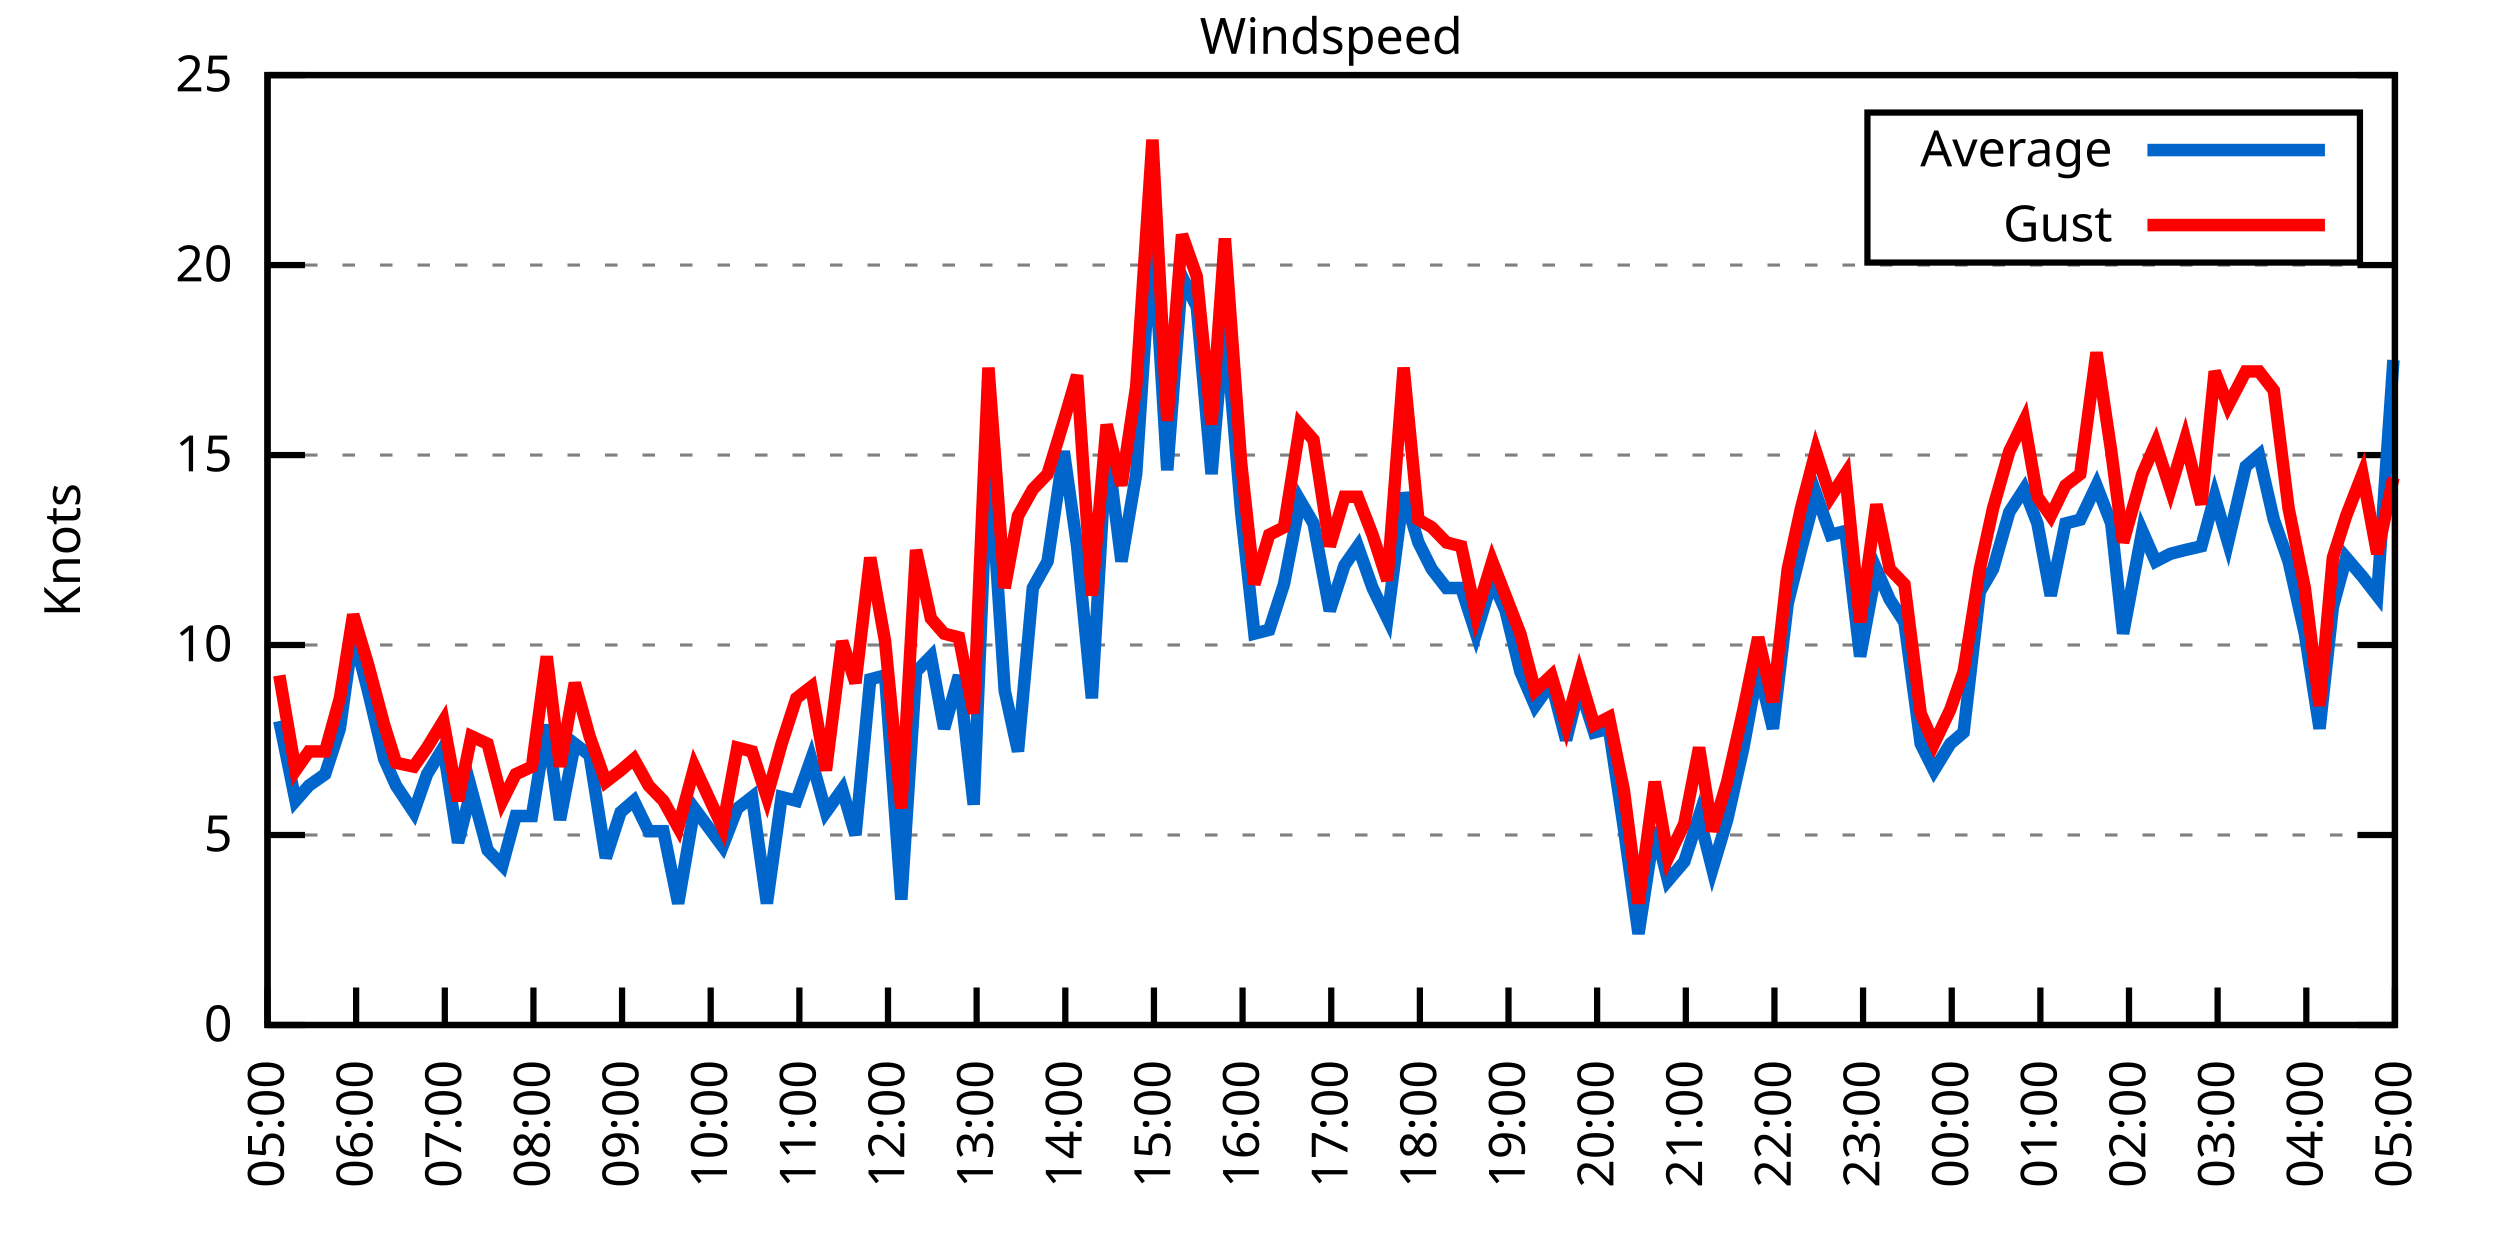
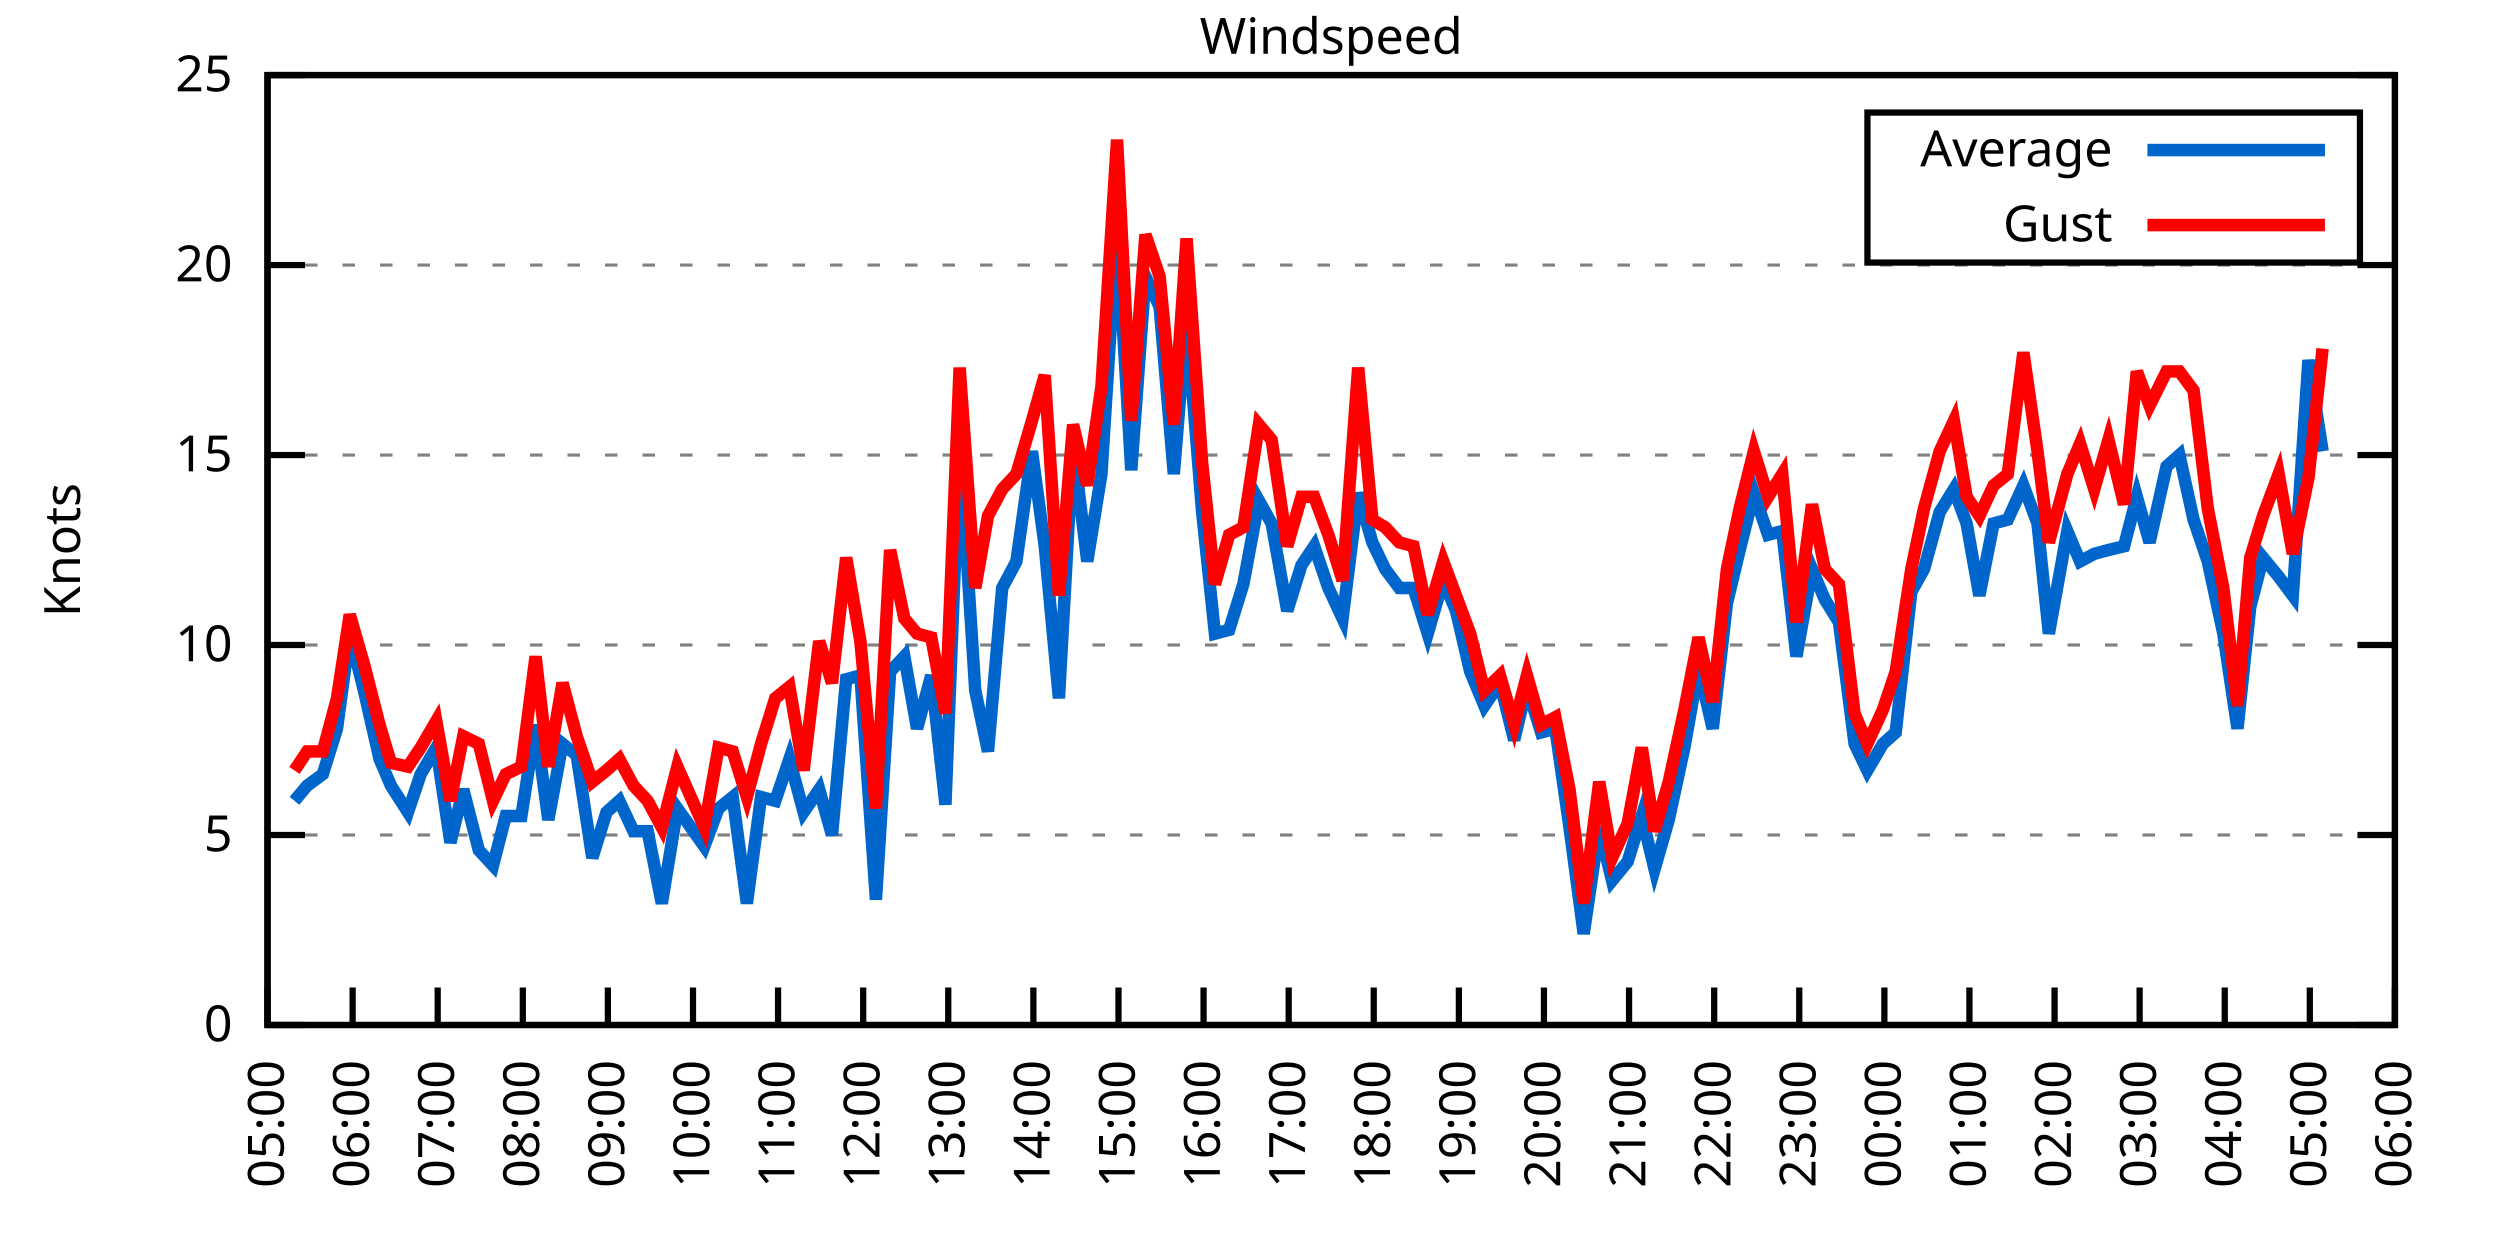
<svg xmlns="http://www.w3.org/2000/svg" xmlns:xlink="http://www.w3.org/1999/xlink" width="400" height="200" viewBox="0 0 400 200">
  <g id="gnuplot_canvas">
    <rect x="0" y="0" width="400" height="200" fill="none" />
    <defs>
      <circle id="gpDot" r="0.5" stroke-width="0.5" stroke="currentColor" />
      <path id="gpPt0" stroke-width="0.333" stroke="currentColor" d="M-1,0 h2 M0,-1 v2" />
      <path id="gpPt1" stroke-width="0.333" stroke="currentColor" d="M-1,-1 L1,1 M1,-1 L-1,1" />
      <path id="gpPt2" stroke-width="0.333" stroke="currentColor" d="M-1,0 L1,0 M0,-1 L0,1 M-1,-1 L1,1 M-1,1 L1,-1" />
      <rect id="gpPt3" stroke-width="0.333" stroke="currentColor" x="-1" y="-1" width="2" height="2" />
      <rect id="gpPt4" stroke-width="0.333" stroke="currentColor" fill="currentColor" x="-1" y="-1" width="2" height="2" />
      <circle id="gpPt5" stroke-width="0.333" stroke="currentColor" cx="0" cy="0" r="1" />
      <use xlink:href="#gpPt5" id="gpPt6" fill="currentColor" stroke="none" />
      <path id="gpPt7" stroke-width="0.333" stroke="currentColor" d="M0,-1.33 L-1.33,0.67 L1.33,0.67 z" />
      <use xlink:href="#gpPt7" id="gpPt8" fill="currentColor" stroke="none" />
      <use xlink:href="#gpPt7" id="gpPt9" stroke="currentColor" transform="rotate(180)" />
      <use xlink:href="#gpPt9" id="gpPt10" fill="currentColor" stroke="none" />
      <use xlink:href="#gpPt3" id="gpPt11" stroke="currentColor" transform="rotate(45)" />
      <use xlink:href="#gpPt11" id="gpPt12" fill="currentColor" stroke="none" />
      <path id="gpPt13" stroke-width="0.333" stroke="currentColor" d="M0,1.330 L1.265,0.411 L0.782,-1.067 L-0.782,-1.076 L-1.265,0.411 z" />
      <use xlink:href="#gpPt13" id="gpPt14" fill="currentColor" stroke="none" />
      <filter id="textbox" filterUnits="objectBoundingBox" x="0" y="0" height="1" width="1">
        <feFlood flood-color="white" flood-opacity="1" result="bgnd" />
        <feComposite in="SourceGraphic" in2="bgnd" operator="atop" />
      </filter>
      <filter id="greybox" filterUnits="objectBoundingBox" x="0" y="0" height="1" width="1">
        <feFlood flood-color="lightgrey" flood-opacity="1" result="grey" />
        <feComposite in="SourceGraphic" in2="grey" operator="atop" />
      </filter>
    </defs>
    <g fill="none" color="white" stroke="currentColor" stroke-width="1.00" stroke-linecap="butt" stroke-linejoin="miter">
</g>
    <g fill="none" color="black" stroke="currentColor" stroke-width="1.00" stroke-linecap="butt" stroke-linejoin="miter">
      <g stroke="none" shape-rendering="crispEdges">
        <polygon fill="rgb(255, 255, 255)" points="42.80,164.00 383.18,164.00 383.18,12.02 42.80,12.02 " />
      </g>
    </g>
    <g fill="none" color="black" stroke="currentColor" stroke-width="1.00" stroke-linecap="butt" stroke-linejoin="miter">
</g>
    <g fill="none" color="black" stroke="black" stroke-width="0.50" stroke-linecap="butt" stroke-linejoin="miter">
</g>
    <g fill="none" color="gray" stroke="currentColor" stroke-width="0.50" stroke-linecap="butt" stroke-linejoin="miter">
      <path stroke="gray" stroke-dasharray="2,4" class="gridline" d="M42.80,164.00 L383.19,164.00  " />
    </g>
    <g fill="none" color="gray" stroke="gray" stroke-width="1.00" stroke-linecap="butt" stroke-linejoin="miter">
</g>
    <g fill="none" color="black" stroke="currentColor" stroke-width="1.00" stroke-linecap="butt" stroke-linejoin="miter">
      <path stroke="black" d="M42.80,164.00 L48.80,164.00 M383.19,164.00 L377.19,164.00  " />
      <g transform="translate(37.20,166.60)" stroke="none" fill="black" font-family="Sans" font-size="8.00" text-anchor="end">
        <text>
          <tspan font-family="Sans"> 0</tspan>
        </text>
      </g>
    </g>
    <g fill="none" color="black" stroke="currentColor" stroke-width="1.00" stroke-linecap="butt" stroke-linejoin="miter">
</g>
    <g fill="none" color="black" stroke="black" stroke-width="0.50" stroke-linecap="butt" stroke-linejoin="miter">
</g>
    <g fill="none" color="gray" stroke="currentColor" stroke-width="0.50" stroke-linecap="butt" stroke-linejoin="miter">
      <path stroke="gray" stroke-dasharray="2,4" class="gridline" d="M42.80,133.60 L383.19,133.60  " />
    </g>
    <g fill="none" color="gray" stroke="gray" stroke-width="1.00" stroke-linecap="butt" stroke-linejoin="miter">
</g>
    <g fill="none" color="black" stroke="currentColor" stroke-width="1.00" stroke-linecap="butt" stroke-linejoin="miter">
      <path stroke="black" d="M42.80,133.60 L48.80,133.60 M383.19,133.60 L377.19,133.60  " />
      <g transform="translate(37.20,136.20)" stroke="none" fill="black" font-family="Sans" font-size="8.00" text-anchor="end">
        <text>
          <tspan font-family="Sans"> 5</tspan>
        </text>
      </g>
    </g>
    <g fill="none" color="black" stroke="currentColor" stroke-width="1.00" stroke-linecap="butt" stroke-linejoin="miter">
</g>
    <g fill="none" color="black" stroke="black" stroke-width="0.50" stroke-linecap="butt" stroke-linejoin="miter">
</g>
    <g fill="none" color="gray" stroke="currentColor" stroke-width="0.50" stroke-linecap="butt" stroke-linejoin="miter">
      <path stroke="gray" stroke-dasharray="2,4" class="gridline" d="M42.80,103.20 L383.19,103.20  " />
    </g>
    <g fill="none" color="gray" stroke="gray" stroke-width="1.00" stroke-linecap="butt" stroke-linejoin="miter">
</g>
    <g fill="none" color="black" stroke="currentColor" stroke-width="1.00" stroke-linecap="butt" stroke-linejoin="miter">
      <path stroke="black" d="M42.80,103.20 L48.80,103.20 M383.19,103.20 L377.19,103.20  " />
      <g transform="translate(37.20,105.80)" stroke="none" fill="black" font-family="Sans" font-size="8.00" text-anchor="end">
        <text>
          <tspan font-family="Sans"> 10</tspan>
        </text>
      </g>
    </g>
    <g fill="none" color="black" stroke="currentColor" stroke-width="1.00" stroke-linecap="butt" stroke-linejoin="miter">
</g>
    <g fill="none" color="black" stroke="black" stroke-width="0.50" stroke-linecap="butt" stroke-linejoin="miter">
</g>
    <g fill="none" color="gray" stroke="currentColor" stroke-width="0.50" stroke-linecap="butt" stroke-linejoin="miter">
      <path stroke="gray" stroke-dasharray="2,4" class="gridline" d="M42.80,72.81 L383.19,72.81  " />
    </g>
    <g fill="none" color="gray" stroke="gray" stroke-width="1.00" stroke-linecap="butt" stroke-linejoin="miter">
</g>
    <g fill="none" color="black" stroke="currentColor" stroke-width="1.00" stroke-linecap="butt" stroke-linejoin="miter">
      <path stroke="black" d="M42.80,72.81 L48.80,72.81 M383.19,72.81 L377.19,72.81  " />
      <g transform="translate(37.20,75.41)" stroke="none" fill="black" font-family="Sans" font-size="8.00" text-anchor="end">
        <text>
          <tspan font-family="Sans"> 15</tspan>
        </text>
      </g>
    </g>
    <g fill="none" color="black" stroke="currentColor" stroke-width="1.00" stroke-linecap="butt" stroke-linejoin="miter">
</g>
    <g fill="none" color="black" stroke="black" stroke-width="0.50" stroke-linecap="butt" stroke-linejoin="miter">
</g>
    <g fill="none" color="gray" stroke="currentColor" stroke-width="0.50" stroke-linecap="butt" stroke-linejoin="miter">
      <path stroke="gray" stroke-dasharray="2,4" class="gridline" d="M42.80,42.41 L383.19,42.41  " />
    </g>
    <g fill="none" color="gray" stroke="gray" stroke-width="1.00" stroke-linecap="butt" stroke-linejoin="miter">
</g>
    <g fill="none" color="black" stroke="currentColor" stroke-width="1.00" stroke-linecap="butt" stroke-linejoin="miter">
      <path stroke="black" d="M42.80,42.41 L48.80,42.41 M383.19,42.41 L377.19,42.41  " />
      <g transform="translate(37.20,45.01)" stroke="none" fill="black" font-family="Sans" font-size="8.00" text-anchor="end">
        <text>
          <tspan font-family="Sans"> 20</tspan>
        </text>
      </g>
    </g>
    <g fill="none" color="black" stroke="currentColor" stroke-width="1.00" stroke-linecap="butt" stroke-linejoin="miter">
</g>
    <g fill="none" color="black" stroke="black" stroke-width="0.50" stroke-linecap="butt" stroke-linejoin="miter">
</g>
    <g fill="none" color="gray" stroke="currentColor" stroke-width="0.50" stroke-linecap="butt" stroke-linejoin="miter">
      <path stroke="gray" stroke-dasharray="2,4" class="gridline" d="M42.80,12.01 L383.19,12.01  " />
    </g>
    <g fill="none" color="gray" stroke="gray" stroke-width="1.00" stroke-linecap="butt" stroke-linejoin="miter">
</g>
    <g fill="none" color="black" stroke="currentColor" stroke-width="1.00" stroke-linecap="butt" stroke-linejoin="miter">
      <path stroke="black" d="M42.80,12.01 L48.80,12.01 M383.19,12.01 L377.19,12.01  " />
      <g transform="translate(37.20,14.61)" stroke="none" fill="black" font-family="Sans" font-size="8.00" text-anchor="end">
        <text>
          <tspan font-family="Sans"> 25</tspan>
        </text>
      </g>
    </g>
    <g fill="none" color="black" stroke="currentColor" stroke-width="1.00" stroke-linecap="butt" stroke-linejoin="miter">
      <path stroke="black" d="M42.80,164.00 L42.80,158.00  " />
      <g transform="translate(45.40,169.60) rotate(270.00)" stroke="none" fill="black" font-family="Sans" font-size="8.00" text-anchor="end">
        <text>
          <tspan font-family="Sans">05:00</tspan>
        </text>
      </g>
    </g>
    <g fill="none" color="black" stroke="currentColor" stroke-width="1.00" stroke-linecap="butt" stroke-linejoin="miter">
-       <path stroke="black" d="M56.98,164.00 L56.98,158.00  " />
-       <g transform="translate(59.58,169.60) rotate(270.00)" stroke="none" fill="black" font-family="Sans" font-size="8.00" text-anchor="end">
+       <path stroke="black" d="M56.42,164.00 L56.42,158.00  " />
+       <g transform="translate(59.02,169.60) rotate(270.00)" stroke="none" fill="black" font-family="Sans" font-size="8.00" text-anchor="end">
        <text>
          <tspan font-family="Sans">06:00</tspan>
        </text>
      </g>
    </g>
    <g fill="none" color="black" stroke="currentColor" stroke-width="1.00" stroke-linecap="butt" stroke-linejoin="miter">
-       <path stroke="black" d="M71.17,164.00 L71.17,158.00  " />
-       <g transform="translate(73.77,169.60) rotate(270.00)" stroke="none" fill="black" font-family="Sans" font-size="8.00" text-anchor="end">
+       <path stroke="black" d="M70.03,164.00 L70.03,158.00  " />
+       <g transform="translate(72.63,169.60) rotate(270.00)" stroke="none" fill="black" font-family="Sans" font-size="8.00" text-anchor="end">
        <text>
          <tspan font-family="Sans">07:00</tspan>
        </text>
      </g>
    </g>
    <g fill="none" color="black" stroke="currentColor" stroke-width="1.00" stroke-linecap="butt" stroke-linejoin="miter">
-       <path stroke="black" d="M85.35,164.00 L85.35,158.00  " />
-       <g transform="translate(87.95,169.60) rotate(270.00)" stroke="none" fill="black" font-family="Sans" font-size="8.00" text-anchor="end">
+       <path stroke="black" d="M83.65,164.00 L83.65,158.00  " />
+       <g transform="translate(86.25,169.60) rotate(270.00)" stroke="none" fill="black" font-family="Sans" font-size="8.00" text-anchor="end">
        <text>
          <tspan font-family="Sans">08:00</tspan>
        </text>
      </g>
    </g>
    <g fill="none" color="black" stroke="currentColor" stroke-width="1.00" stroke-linecap="butt" stroke-linejoin="miter">
-       <path stroke="black" d="M99.53,164.00 L99.53,158.00  " />
-       <g transform="translate(102.13,169.60) rotate(270.00)" stroke="none" fill="black" font-family="Sans" font-size="8.00" text-anchor="end">
+       <path stroke="black" d="M97.26,164.00 L97.26,158.00  " />
+       <g transform="translate(99.86,169.60) rotate(270.00)" stroke="none" fill="black" font-family="Sans" font-size="8.00" text-anchor="end">
        <text>
          <tspan font-family="Sans">09:00</tspan>
        </text>
      </g>
    </g>
    <g fill="none" color="black" stroke="currentColor" stroke-width="1.00" stroke-linecap="butt" stroke-linejoin="miter">
-       <path stroke="black" d="M113.71,164.00 L113.71,158.00  " />
-       <g transform="translate(116.31,169.60) rotate(270.00)" stroke="none" fill="black" font-family="Sans" font-size="8.00" text-anchor="end">
+       <path stroke="black" d="M110.88,164.00 L110.88,158.00  " />
+       <g transform="translate(113.48,169.60) rotate(270.00)" stroke="none" fill="black" font-family="Sans" font-size="8.00" text-anchor="end">
        <text>
          <tspan font-family="Sans">10:00</tspan>
        </text>
      </g>
    </g>
    <g fill="none" color="black" stroke="currentColor" stroke-width="1.00" stroke-linecap="butt" stroke-linejoin="miter">
-       <path stroke="black" d="M127.90,164.00 L127.90,158.00  " />
-       <g transform="translate(130.50,169.60) rotate(270.00)" stroke="none" fill="black" font-family="Sans" font-size="8.00" text-anchor="end">
+       <path stroke="black" d="M124.49,164.00 L124.49,158.00  " />
+       <g transform="translate(127.09,169.60) rotate(270.00)" stroke="none" fill="black" font-family="Sans" font-size="8.00" text-anchor="end">
        <text>
          <tspan font-family="Sans">11:00</tspan>
        </text>
      </g>
    </g>
    <g fill="none" color="black" stroke="currentColor" stroke-width="1.00" stroke-linecap="butt" stroke-linejoin="miter">
-       <path stroke="black" d="M142.08,164.00 L142.08,158.00  " />
-       <g transform="translate(144.68,169.60) rotate(270.00)" stroke="none" fill="black" font-family="Sans" font-size="8.00" text-anchor="end">
+       <path stroke="black" d="M138.11,164.00 L138.11,158.00  " />
+       <g transform="translate(140.71,169.60) rotate(270.00)" stroke="none" fill="black" font-family="Sans" font-size="8.00" text-anchor="end">
        <text>
          <tspan font-family="Sans">12:00</tspan>
        </text>
      </g>
    </g>
    <g fill="none" color="black" stroke="currentColor" stroke-width="1.00" stroke-linecap="butt" stroke-linejoin="miter">
-       <path stroke="black" d="M156.26,164.00 L156.26,158.00  " />
-       <g transform="translate(158.86,169.60) rotate(270.00)" stroke="none" fill="black" font-family="Sans" font-size="8.00" text-anchor="end">
+       <path stroke="black" d="M151.72,164.00 L151.72,158.00  " />
+       <g transform="translate(154.32,169.60) rotate(270.00)" stroke="none" fill="black" font-family="Sans" font-size="8.00" text-anchor="end">
        <text>
          <tspan font-family="Sans">13:00</tspan>
        </text>
      </g>
    </g>
    <g fill="none" color="black" stroke="currentColor" stroke-width="1.00" stroke-linecap="butt" stroke-linejoin="miter">
-       <path stroke="black" d="M170.45,164.00 L170.45,158.00  " />
-       <g transform="translate(173.05,169.60) rotate(270.00)" stroke="none" fill="black" font-family="Sans" font-size="8.00" text-anchor="end">
+       <path stroke="black" d="M165.34,164.00 L165.34,158.00  " />
+       <g transform="translate(167.94,169.60) rotate(270.00)" stroke="none" fill="black" font-family="Sans" font-size="8.00" text-anchor="end">
        <text>
          <tspan font-family="Sans">14:00</tspan>
        </text>
      </g>
    </g>
    <g fill="none" color="black" stroke="currentColor" stroke-width="1.00" stroke-linecap="butt" stroke-linejoin="miter">
-       <path stroke="black" d="M184.63,164.00 L184.63,158.00  " />
-       <g transform="translate(187.23,169.60) rotate(270.00)" stroke="none" fill="black" font-family="Sans" font-size="8.00" text-anchor="end">
+       <path stroke="black" d="M178.96,164.00 L178.96,158.00  " />
+       <g transform="translate(181.56,169.60) rotate(270.00)" stroke="none" fill="black" font-family="Sans" font-size="8.00" text-anchor="end">
        <text>
          <tspan font-family="Sans">15:00</tspan>
        </text>
      </g>
    </g>
    <g fill="none" color="black" stroke="currentColor" stroke-width="1.00" stroke-linecap="butt" stroke-linejoin="miter">
-       <path stroke="black" d="M198.81,164.00 L198.81,158.00  " />
-       <g transform="translate(201.41,169.60) rotate(270.00)" stroke="none" fill="black" font-family="Sans" font-size="8.00" text-anchor="end">
+       <path stroke="black" d="M192.57,164.00 L192.57,158.00  " />
+       <g transform="translate(195.17,169.60) rotate(270.00)" stroke="none" fill="black" font-family="Sans" font-size="8.00" text-anchor="end">
        <text>
          <tspan font-family="Sans">16:00</tspan>
        </text>
      </g>
    </g>
    <g fill="none" color="black" stroke="currentColor" stroke-width="1.00" stroke-linecap="butt" stroke-linejoin="miter">
-       <path stroke="black" d="M213.00,164.00 L213.00,158.00  " />
-       <g transform="translate(215.60,169.60) rotate(270.00)" stroke="none" fill="black" font-family="Sans" font-size="8.00" text-anchor="end">
+       <path stroke="black" d="M206.19,164.00 L206.19,158.00  " />
+       <g transform="translate(208.79,169.60) rotate(270.00)" stroke="none" fill="black" font-family="Sans" font-size="8.00" text-anchor="end">
        <text>
          <tspan font-family="Sans">17:00</tspan>
        </text>
      </g>
    </g>
    <g fill="none" color="black" stroke="currentColor" stroke-width="1.00" stroke-linecap="butt" stroke-linejoin="miter">
-       <path stroke="black" d="M227.18,164.00 L227.18,158.00  " />
-       <g transform="translate(229.78,169.60) rotate(270.00)" stroke="none" fill="black" font-family="Sans" font-size="8.00" text-anchor="end">
+       <path stroke="black" d="M219.80,164.00 L219.80,158.00  " />
+       <g transform="translate(222.40,169.60) rotate(270.00)" stroke="none" fill="black" font-family="Sans" font-size="8.00" text-anchor="end">
        <text>
          <tspan font-family="Sans">18:00</tspan>
        </text>
      </g>
    </g>
    <g fill="none" color="black" stroke="currentColor" stroke-width="1.00" stroke-linecap="butt" stroke-linejoin="miter">
-       <path stroke="black" d="M241.36,164.00 L241.36,158.00  " />
-       <g transform="translate(243.96,169.60) rotate(270.00)" stroke="none" fill="black" font-family="Sans" font-size="8.00" text-anchor="end">
+       <path stroke="black" d="M233.42,164.00 L233.42,158.00  " />
+       <g transform="translate(236.02,169.60) rotate(270.00)" stroke="none" fill="black" font-family="Sans" font-size="8.00" text-anchor="end">
        <text>
          <tspan font-family="Sans">19:00</tspan>
        </text>
      </g>
    </g>
    <g fill="none" color="black" stroke="currentColor" stroke-width="1.00" stroke-linecap="butt" stroke-linejoin="miter">
-       <path stroke="black" d="M255.54,164.00 L255.54,158.00  " />
-       <g transform="translate(258.14,169.60) rotate(270.00)" stroke="none" fill="black" font-family="Sans" font-size="8.00" text-anchor="end">
+       <path stroke="black" d="M247.03,164.00 L247.03,158.00  " />
+       <g transform="translate(249.63,169.60) rotate(270.00)" stroke="none" fill="black" font-family="Sans" font-size="8.00" text-anchor="end">
        <text>
          <tspan font-family="Sans">20:00</tspan>
        </text>
      </g>
    </g>
    <g fill="none" color="black" stroke="currentColor" stroke-width="1.00" stroke-linecap="butt" stroke-linejoin="miter">
-       <path stroke="black" d="M269.73,164.00 L269.73,158.00  " />
-       <g transform="translate(272.33,169.60) rotate(270.00)" stroke="none" fill="black" font-family="Sans" font-size="8.00" text-anchor="end">
+       <path stroke="black" d="M260.65,164.00 L260.65,158.00  " />
+       <g transform="translate(263.25,169.60) rotate(270.00)" stroke="none" fill="black" font-family="Sans" font-size="8.00" text-anchor="end">
        <text>
          <tspan font-family="Sans">21:00</tspan>
        </text>
      </g>
    </g>
    <g fill="none" color="black" stroke="currentColor" stroke-width="1.00" stroke-linecap="butt" stroke-linejoin="miter">
-       <path stroke="black" d="M283.91,164.00 L283.91,158.00  " />
-       <g transform="translate(286.51,169.60) rotate(270.00)" stroke="none" fill="black" font-family="Sans" font-size="8.00" text-anchor="end">
+       <path stroke="black" d="M274.27,164.00 L274.27,158.00  " />
+       <g transform="translate(276.87,169.60) rotate(270.00)" stroke="none" fill="black" font-family="Sans" font-size="8.00" text-anchor="end">
        <text>
          <tspan font-family="Sans">22:00</tspan>
        </text>
      </g>
    </g>
    <g fill="none" color="black" stroke="currentColor" stroke-width="1.00" stroke-linecap="butt" stroke-linejoin="miter">
-       <path stroke="black" d="M298.09,164.00 L298.09,158.00  " />
-       <g transform="translate(300.69,169.60) rotate(270.00)" stroke="none" fill="black" font-family="Sans" font-size="8.00" text-anchor="end">
+       <path stroke="black" d="M287.88,164.00 L287.88,158.00  " />
+       <g transform="translate(290.48,169.60) rotate(270.00)" stroke="none" fill="black" font-family="Sans" font-size="8.00" text-anchor="end">
        <text>
          <tspan font-family="Sans">23:00</tspan>
        </text>
      </g>
    </g>
    <g fill="none" color="black" stroke="currentColor" stroke-width="1.00" stroke-linecap="butt" stroke-linejoin="miter">
-       <path stroke="black" d="M312.28,164.00 L312.28,158.00  " />
-       <g transform="translate(314.88,169.60) rotate(270.00)" stroke="none" fill="black" font-family="Sans" font-size="8.00" text-anchor="end">
+       <path stroke="black" d="M301.50,164.00 L301.50,158.00  " />
+       <g transform="translate(304.10,169.60) rotate(270.00)" stroke="none" fill="black" font-family="Sans" font-size="8.00" text-anchor="end">
        <text>
          <tspan font-family="Sans">00:00</tspan>
        </text>
      </g>
    </g>
    <g fill="none" color="black" stroke="currentColor" stroke-width="1.00" stroke-linecap="butt" stroke-linejoin="miter">
-       <path stroke="black" d="M326.46,164.00 L326.46,158.00  " />
-       <g transform="translate(329.06,169.60) rotate(270.00)" stroke="none" fill="black" font-family="Sans" font-size="8.00" text-anchor="end">
+       <path stroke="black" d="M315.11,164.00 L315.11,158.00  " />
+       <g transform="translate(317.71,169.60) rotate(270.00)" stroke="none" fill="black" font-family="Sans" font-size="8.00" text-anchor="end">
        <text>
          <tspan font-family="Sans">01:00</tspan>
        </text>
      </g>
    </g>
    <g fill="none" color="black" stroke="currentColor" stroke-width="1.00" stroke-linecap="butt" stroke-linejoin="miter">
-       <path stroke="black" d="M340.64,164.00 L340.64,158.00  " />
-       <g transform="translate(343.24,169.60) rotate(270.00)" stroke="none" fill="black" font-family="Sans" font-size="8.00" text-anchor="end">
+       <path stroke="black" d="M328.73,164.00 L328.73,158.00  " />
+       <g transform="translate(331.33,169.60) rotate(270.00)" stroke="none" fill="black" font-family="Sans" font-size="8.00" text-anchor="end">
        <text>
          <tspan font-family="Sans">02:00</tspan>
        </text>
      </g>
    </g>
    <g fill="none" color="black" stroke="currentColor" stroke-width="1.00" stroke-linecap="butt" stroke-linejoin="miter">
-       <path stroke="black" d="M354.82,164.00 L354.82,158.00  " />
-       <g transform="translate(357.42,169.60) rotate(270.00)" stroke="none" fill="black" font-family="Sans" font-size="8.00" text-anchor="end">
+       <path stroke="black" d="M342.34,164.00 L342.34,158.00  " />
+       <g transform="translate(344.94,169.60) rotate(270.00)" stroke="none" fill="black" font-family="Sans" font-size="8.00" text-anchor="end">
        <text>
          <tspan font-family="Sans">03:00</tspan>
        </text>
      </g>
    </g>
    <g fill="none" color="black" stroke="currentColor" stroke-width="1.00" stroke-linecap="butt" stroke-linejoin="miter">
-       <path stroke="black" d="M369.01,164.00 L369.01,158.00  " />
-       <g transform="translate(371.61,169.60) rotate(270.00)" stroke="none" fill="black" font-family="Sans" font-size="8.00" text-anchor="end">
+       <path stroke="black" d="M355.96,164.00 L355.96,158.00  " />
+       <g transform="translate(358.56,169.60) rotate(270.00)" stroke="none" fill="black" font-family="Sans" font-size="8.00" text-anchor="end">
        <text>
          <tspan font-family="Sans">04:00</tspan>
+         </text>
+       </g>
+     </g>
+     <g fill="none" color="black" stroke="currentColor" stroke-width="1.00" stroke-linecap="butt" stroke-linejoin="miter">
+       <path stroke="black" d="M369.57,164.00 L369.57,158.00  " />
+       <g transform="translate(372.17,169.60) rotate(270.00)" stroke="none" fill="black" font-family="Sans" font-size="8.00" text-anchor="end">
+         <text>
+           <tspan font-family="Sans">05:00</tspan>
        </text>
      </g>
    </g>
    <g fill="none" color="black" stroke="currentColor" stroke-width="1.00" stroke-linecap="butt" stroke-linejoin="miter">
      <path stroke="black" d="M383.19,164.00 L383.19,158.00  " />
      <g transform="translate(385.79,169.60) rotate(270.00)" stroke="none" fill="black" font-family="Sans" font-size="8.00" text-anchor="end">
        <text>
-           <tspan font-family="Sans">05:00</tspan>
+           <tspan font-family="Sans">06:00</tspan>
        </text>
      </g>
    </g>
    <g fill="none" color="black" stroke="currentColor" stroke-width="1.00" stroke-linecap="butt" stroke-linejoin="miter">
</g>
    <g fill="none" color="black" stroke="currentColor" stroke-width="1.00" stroke-linecap="butt" stroke-linejoin="miter">
      <path stroke="black" d="M42.80,12.01 L42.80,164.00 L383.19,164.00 L383.19,12.01 L42.80,12.01 Z  " />
    </g>
    <g fill="none" color="black" stroke="currentColor" stroke-width="1.00" stroke-linecap="butt" stroke-linejoin="miter">
</g>
    <g fill="none" color="black" stroke="currentColor" stroke-width="1.00" stroke-linecap="butt" stroke-linejoin="miter">
      <path stroke="black" d="M298.79,42.01 L298.79,18.01 L377.59,18.01 L377.59,42.01 L298.79,42.01 Z  " />
    </g>
    <g id="Windspeed_plot_1">
      <g fill="none" color="white" stroke="black" stroke-width="2.00" stroke-linecap="butt" stroke-linejoin="miter">
</g>
      <g fill="none" color="black" stroke="currentColor" stroke-width="2.00" stroke-linecap="butt" stroke-linejoin="miter">
        <g transform="translate(337.99,26.61)" stroke="none" fill="black" font-family="Sans" font-size="8.00" text-anchor="end">
          <text>
            <tspan font-family="Sans">Average</tspan>
          </text>
        </g>
      </g>
      <g fill="none" color="black" stroke="currentColor" stroke-width="2.00" stroke-linecap="butt" stroke-linejoin="miter">
-         <path stroke="rgb(  0, 102, 204)" d="M343.59,24.01 L371.99,24.01 M44.69,115.36 L47.29,128.13 L49.42,125.70 L52.02,123.87 L54.38,116.58 L56.51,101.38   L58.87,110.50 L61.47,121.44 L63.37,125.70 L66.20,129.95 L68.33,123.87 L70.93,119.62 L73.29,134.82 L75.42,126.31   L78.02,136.03 L80.38,138.47 L82.51,130.56 L85.11,130.56 L87.48,115.97 L89.60,131.17 L91.97,119.01 L94.33,120.83   L96.93,137.25 L99.30,129.95 L101.42,128.13 L103.79,132.99 L106.15,132.99 L108.51,144.55 L111.11,129.35 L115.61,135.43   L117.97,129.35 L120.33,127.52 L122.70,144.55 L125.06,127.52 L127.42,128.13 L129.79,121.44 L132.15,129.95 L134.75,126.31   L136.88,133.60 L139.24,108.68 L141.61,108.07 L144.21,143.94 L146.57,107.46 L148.94,105.03 L151.06,116.58 L153.43,108.07   L155.79,128.74 L158.15,70.98 L160.75,110.50 L162.88,120.23 L165.25,94.08 L167.61,89.83 L170.21,72.20 L172.34,87.40   L174.70,111.72 L177.06,70.98 L179.43,89.83 L181.79,75.85 L184.39,36.33 L186.76,75.24 L189.12,44.23 L191.48,49.10   L193.85,75.85 L195.98,50.92 L198.58,81.93 L200.70,101.38 L203.07,100.77 L205.43,93.48 L208.03,80.10 L210.16,83.75   L212.76,97.73 L215.12,90.44 L217.25,87.40 L219.61,94.08 L221.98,98.95 L224.58,78.89 L226.94,86.79 L229.07,91.04   L231.43,94.08 L233.80,94.08 L236.16,101.38 L238.76,92.87 L240.89,97.73 L243.25,107.46 L245.62,112.93 L248.22,109.28   L250.58,118.40 L252.71,109.89 L255.07,117.19 L257.43,116.58 L259.80,132.39 L262.16,149.41 L264.76,132.39 L266.89,140.90   L269.49,137.86 L271.85,130.56 L273.98,139.07 L276.35,131.17 L278.95,119.62 L281.31,106.85 L283.67,116.58 L286.04,96.52   L288.16,88.00 L290.53,78.89 L292.89,85.57 L295.26,84.97 L297.62,105.03 L300.22,91.04 L302.35,95.91 L304.71,99.56   L307.31,119.01 L309.44,123.27 L312.04,119.01 L314.17,117.19 L316.77,94.69 L318.89,91.04 L321.49,81.93 L323.86,78.28   L325.99,83.75 L328.11,95.30 L330.48,83.75 L332.84,83.14 L335.44,77.67 L337.80,83.75 L339.70,101.38 L342.77,84.97   L344.90,89.83 L347.26,88.61 L349.62,88.00 L352.22,87.40 L354.35,79.49 L356.48,86.79 L359.32,74.63 L361.44,72.81   L363.81,83.14 L366.17,89.83 L368.77,101.38 L371.13,116.58 L373.26,97.12 L375.39,89.22 L377.99,92.26 L380.35,95.30   L382.95,57.61  " />
+         <path stroke="rgb(  0, 102, 204)" d="M343.59,24.01 L371.99,24.01 M47.11,128.13 L49.15,125.70 L51.65,123.87 L53.92,116.58 L55.96,101.38 L58.23,110.50   L60.73,121.44 L62.54,125.70 L65.27,129.95 L67.31,123.87 L69.80,119.62 L72.07,134.82 L74.12,126.31 L76.61,136.03   L78.88,138.47 L80.92,130.56 L83.42,130.56 L85.69,115.97 L87.73,131.17 L90.00,119.01 L92.27,120.83 L94.77,137.25   L97.04,129.95 L99.08,128.13 L101.35,132.99 L103.62,132.99 L105.89,144.55 L108.38,129.35 L112.69,135.43 L114.96,129.35   L117.23,127.52 L119.50,144.55 L121.77,127.52 L124.04,128.13 L126.31,121.44 L128.58,129.95 L131.07,126.31 L133.12,133.60   L135.39,108.68 L137.66,108.07 L140.15,143.94 L142.42,107.46 L144.69,105.03 L146.73,116.58 L149.00,108.07 L151.27,128.74   L153.54,70.98 L156.04,110.50 L158.08,120.23 L160.35,94.08 L162.62,89.83 L165.11,72.20 L167.16,87.40 L169.43,111.72   L171.69,70.98 L173.96,89.83 L176.23,75.85 L178.73,36.33 L181.00,75.24 L183.27,44.23 L185.54,49.10 L187.81,75.85   L189.85,50.92 L192.34,81.93 L194.39,101.38 L196.66,100.77 L198.93,93.48 L201.42,80.10 L203.46,83.75 L205.96,97.73   L208.23,90.44 L210.27,87.40 L212.54,94.08 L214.81,98.95 L217.31,78.89 L219.58,86.79 L221.62,91.04 L223.89,94.08   L226.16,94.08 L228.43,101.38 L230.92,92.87 L232.96,97.73 L235.23,107.46 L237.50,112.93 L240.00,109.28 L242.27,118.40   L244.31,109.89 L246.58,117.19 L248.85,116.58 L251.12,132.39 L253.39,149.41 L255.88,132.39 L257.93,140.90 L260.42,137.86   L262.69,130.56 L264.73,139.07 L267.00,131.17 L269.50,119.62 L271.77,106.85 L274.04,116.58 L276.31,96.52 L278.35,88.00   L280.62,78.89 L282.89,85.57 L285.16,84.97 L287.43,105.03 L289.92,91.04 L291.97,95.91 L294.23,99.56 L296.73,119.01   L298.77,123.27 L301.27,119.01 L303.31,117.19 L305.81,94.69 L307.85,91.04 L310.35,81.93 L312.62,78.28 L314.66,83.75   L316.70,95.30 L318.97,83.75 L321.24,83.14 L323.74,77.67 L326.00,83.75 L327.82,101.38 L330.77,84.97 L332.81,89.83   L335.08,88.61 L337.35,88.00 L339.85,87.40 L341.89,79.49 L343.93,86.79 L346.65,74.63 L348.70,72.81 L350.97,83.14   L353.24,89.83 L355.73,101.38 L358.00,116.58 L360.04,97.12 L362.09,89.22 L364.58,92.26 L366.85,95.30 L369.35,57.61   L371.62,72.20  " />
      </g>
    </g>
    <g id="Windspeed_plot_2">
      <g fill="none" color="black" stroke="currentColor" stroke-width="2.00" stroke-linecap="butt" stroke-linejoin="miter">
        <g transform="translate(337.99,38.61)" stroke="none" fill="black" font-family="Sans" font-size="8.00" text-anchor="end">
          <text>
            <tspan font-family="Sans">Gust</tspan>
          </text>
        </g>
      </g>
      <g fill="none" color="black" stroke="currentColor" stroke-width="2.00" stroke-linecap="butt" stroke-linejoin="miter">
-         <path stroke="rgb(255,   0,   0)" d="M343.59,36.01 L371.99,36.01 M44.69,108.07 L47.29,123.27 L49.42,120.23 L52.02,120.23 L54.38,111.72 L56.51,98.34   L58.87,106.24 L61.47,115.97 L63.37,122.05 L66.20,122.66 L68.33,119.62 L70.93,115.36 L73.29,128.13 L75.42,117.80   L78.02,119.01 L80.38,128.13 L82.51,123.87 L85.11,122.66 L87.48,105.03 L89.60,122.66 L91.97,109.28 L94.33,117.80   L96.93,125.09 L99.30,123.27 L101.42,121.44 L103.79,125.70 L106.15,128.13 L108.51,132.39 L111.11,122.66 L115.61,132.39   L117.97,119.62 L120.33,120.23 L122.70,127.52 L125.06,119.01 L127.42,111.72 L129.79,109.89 L132.15,123.27 L134.75,102.60   L136.88,109.28 L139.24,89.22 L141.61,102.60 L144.21,129.35 L146.57,88.00 L148.94,98.95 L151.06,101.38 L153.43,101.99   L155.79,114.15 L158.15,58.82 L160.75,94.08 L162.88,82.53 L165.25,78.28 L167.61,75.85 L170.21,67.33 L172.34,60.04   L174.70,95.30 L177.06,67.94 L179.43,77.67 L181.79,61.86 L184.39,22.35 L186.76,67.33 L189.12,37.54 L191.48,44.23   L193.85,67.94 L195.98,38.15 L198.58,74.02 L200.70,93.48 L203.07,85.57 L205.43,84.36 L208.03,67.94 L210.16,70.37   L212.76,87.40 L215.12,79.49 L217.25,79.49 L219.61,85.57 L221.98,92.87 L224.58,58.82 L226.94,83.14 L229.07,84.36   L231.43,86.79 L233.80,87.40 L236.16,98.34 L238.76,89.83 L240.89,95.30 L243.25,101.38 L245.62,110.50 L248.22,108.07   L250.58,115.97 L252.71,108.07 L255.07,115.97 L257.43,114.76 L259.80,126.31 L262.16,144.55 L264.76,125.09 L266.89,137.25   L269.49,131.78 L271.85,119.62 L273.98,132.99 L276.35,125.09 L278.95,113.54 L281.31,101.99 L283.67,112.32 L286.04,91.04   L288.16,81.32 L290.53,72.20 L292.89,79.49 L295.26,75.85 L297.62,99.56 L300.22,80.71 L302.35,91.04 L304.71,93.48   L307.31,114.15 L309.44,119.01 L312.04,113.54 L314.17,107.46 L316.77,91.04 L318.89,81.32 L321.49,72.20 L323.86,67.33   L325.99,79.49 L328.11,82.53 L330.48,77.67 L332.84,75.85 L335.44,56.39 L337.80,72.20 L339.70,86.79 L342.77,75.85   L344.90,70.98 L347.26,78.28 L349.62,70.37 L352.22,80.71 L354.35,59.43 L356.48,64.90 L359.32,59.43 L361.44,59.43   L363.81,62.47 L366.17,81.32 L368.77,94.08 L371.13,112.93 L373.26,89.22 L375.39,82.53 L377.99,75.85 L380.35,88.61   L382.95,76.45  " />
+         <path stroke="rgb(255,   0,   0)" d="M343.59,36.01 L371.99,36.01 M47.11,123.27 L49.15,120.23 L51.65,120.23 L53.92,111.72 L55.96,98.34 L58.23,106.24   L60.73,115.97 L62.54,122.05 L65.27,122.66 L67.31,119.62 L69.80,115.36 L72.07,128.13 L74.12,117.80 L76.61,119.01   L78.88,128.13 L80.92,123.87 L83.42,122.66 L85.69,105.03 L87.73,122.66 L90.00,109.28 L92.27,117.80 L94.77,125.09   L97.04,123.27 L99.08,121.44 L101.35,125.70 L103.62,128.13 L105.89,132.39 L108.38,122.66 L112.69,132.39 L114.96,119.62   L117.23,120.23 L119.50,127.52 L121.77,119.01 L124.04,111.72 L126.31,109.89 L128.58,123.27 L131.07,102.60 L133.12,109.28   L135.39,89.22 L137.66,102.60 L140.15,129.35 L142.42,88.00 L144.69,98.95 L146.73,101.38 L149.00,101.99 L151.27,114.15   L153.54,58.82 L156.04,94.08 L158.08,82.53 L160.35,78.28 L162.62,75.85 L165.11,67.33 L167.16,60.04 L169.43,95.30   L171.69,67.94 L173.96,77.67 L176.23,61.86 L178.73,22.35 L181.00,67.33 L183.27,37.54 L185.54,44.23 L187.81,67.94   L189.85,38.15 L192.34,74.02 L194.39,93.48 L196.66,85.57 L198.93,84.36 L201.42,67.94 L203.46,70.37 L205.96,87.40   L208.23,79.49 L210.27,79.49 L212.54,85.57 L214.81,92.87 L217.31,58.82 L219.58,83.14 L221.62,84.36 L223.89,86.79   L226.16,87.40 L228.43,98.34 L230.92,89.83 L232.96,95.30 L235.23,101.38 L237.50,110.50 L240.00,108.07 L242.27,115.97   L244.31,108.07 L246.58,115.97 L248.85,114.76 L251.12,126.31 L253.39,144.55 L255.88,125.09 L257.93,137.25 L260.42,131.78   L262.69,119.62 L264.73,132.99 L267.00,125.09 L269.50,113.54 L271.77,101.99 L274.04,112.32 L276.31,91.04 L278.35,81.32   L280.62,72.20 L282.89,79.49 L285.16,75.85 L287.43,99.56 L289.92,80.71 L291.97,91.04 L294.23,93.48 L296.73,114.15   L298.77,119.01 L301.27,113.54 L303.31,107.46 L305.81,91.04 L307.85,81.32 L310.35,72.20 L312.62,67.33 L314.66,79.49   L316.70,82.53 L318.97,77.67 L321.24,75.85 L323.74,56.39 L326.00,72.20 L327.82,86.79 L330.77,75.85 L332.81,70.98   L335.08,78.28 L337.35,70.37 L339.85,80.71 L341.89,59.43 L343.93,64.90 L346.65,59.43 L348.70,59.43 L350.97,62.47   L353.24,81.32 L355.73,94.08 L358.00,112.93 L360.04,89.22 L362.09,82.53 L364.58,75.85 L366.85,88.61 L369.35,76.45   L371.62,55.78  " />
      </g>
    </g>
    <g fill="none" color="black" stroke="currentColor" stroke-width="2.00" stroke-linecap="butt" stroke-linejoin="miter">
</g>
    <g fill="none" color="black" stroke="black" stroke-width="1.00" stroke-linecap="butt" stroke-linejoin="miter">
</g>
    <g fill="none" color="black" stroke="currentColor" stroke-width="1.00" stroke-linecap="butt" stroke-linejoin="miter">
      <path stroke="black" d="M42.80,12.01 L42.80,164.00 L383.19,164.00 L383.19,12.01 L42.80,12.01 Z  " />
      <g transform="translate(12.80,88.01) rotate(270.00)" stroke="none" fill="black" font-family="Sans" font-size="8.00" text-anchor="middle">
        <text>
          <tspan font-family="Sans">Knots</tspan>
        </text>
      </g>
    </g>
    <g fill="none" color="black" stroke="currentColor" stroke-width="1.00" stroke-linecap="butt" stroke-linejoin="miter">
</g>
    <g fill="none" color="black" stroke="currentColor" stroke-width="1.00" stroke-linecap="butt" stroke-linejoin="miter">
      <g transform="translate(212.99,8.61)" stroke="none" fill="black" font-family="Sans" font-size="8.00" text-anchor="middle">
        <text>
          <tspan font-family="Sans">Windspeed</tspan>
        </text>
      </g>
    </g>
    <g fill="none" color="black" stroke="currentColor" stroke-width="1.00" stroke-linecap="butt" stroke-linejoin="miter">
</g>
  </g>
</svg>
